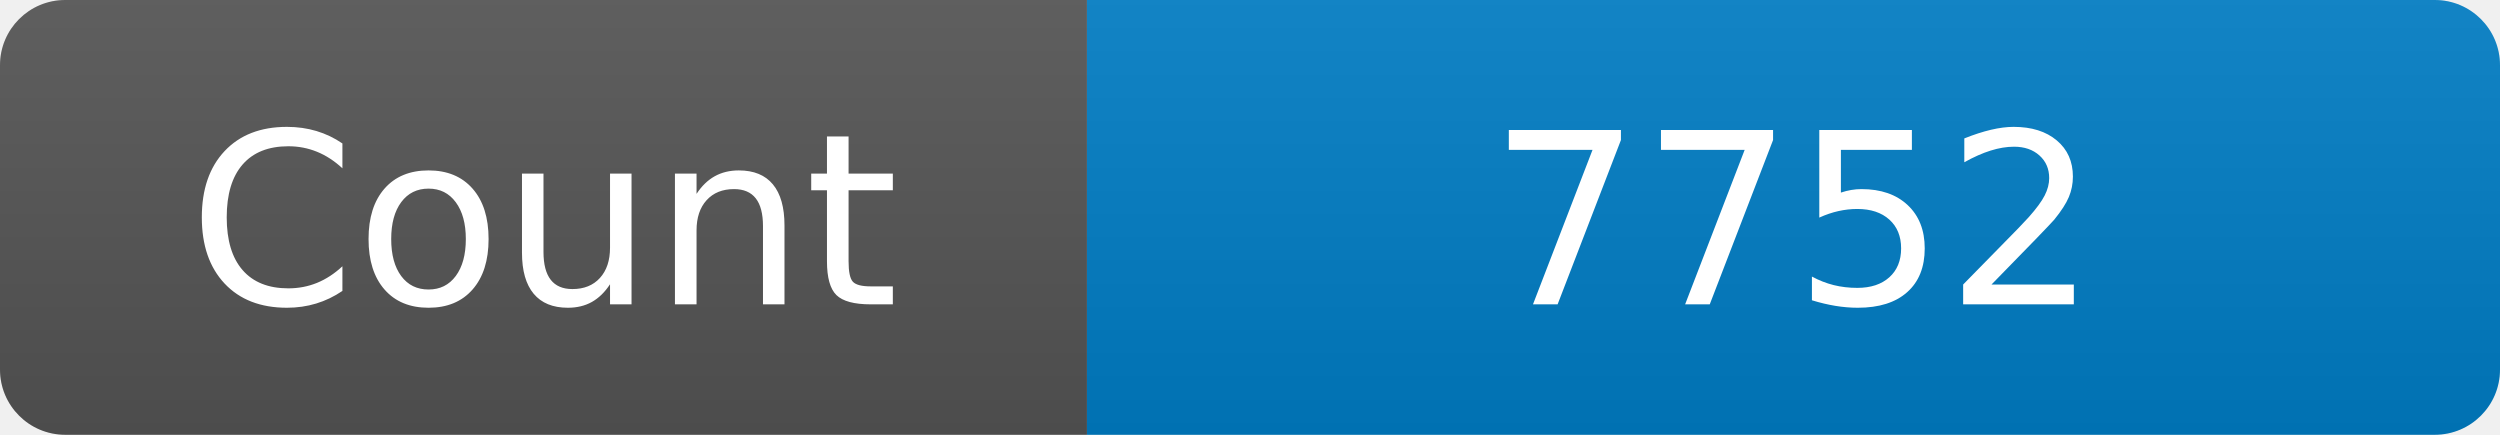
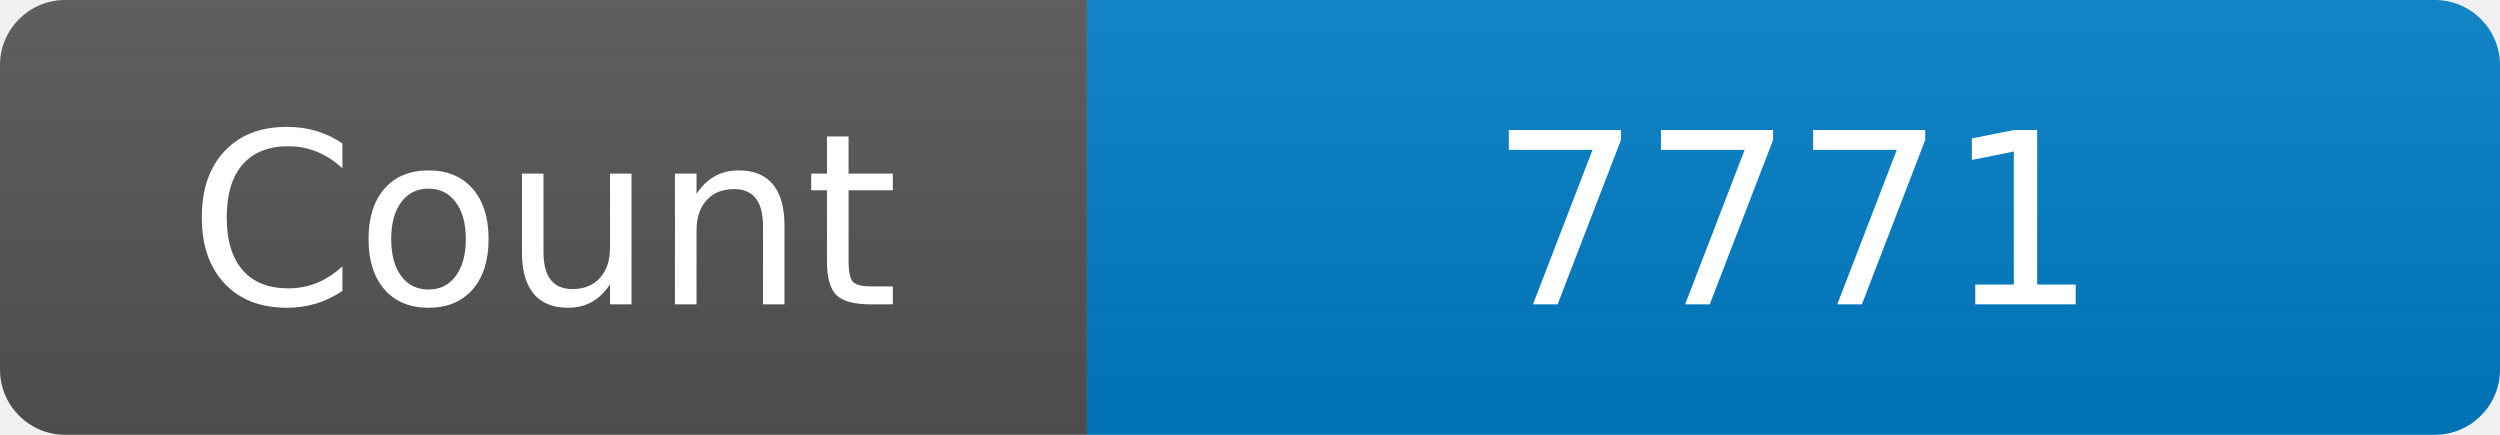
<svg xmlns="http://www.w3.org/2000/svg" width="115" height="20" role="img" aria-label="Maintained?: yes">
  <linearGradient id="s" x2="0" y2="100%">
    <stop offset="0" stop-color="#bbb" stop-opacity=".1" />
    <stop offset="1" stop-opacity=".1" />
  </linearGradient>
  <clipPath id="r">
    <rect width="115" height="20" rx="3" fill="#fff" />
  </clipPath>
  <g clip-path="url(#r)">
    <rect width="50" height="20" fill="#555" />
    <rect x="50" width="160" height="20" fill="#007ec6" />
    <rect width="115" height="20" fill="url(#s)" />
  </g>
  <g fill="#fff" text-anchor="middle" font-family="Verdana,Geneva,DejaVu Sans,sans-serif" font-size="110">
    <text x="250" y="140" transform="scale(.1)" fill="#fff">Count</text>
-     <text x="825" y="140" transform="scale(.1)" fill="#fff">7752</text>
+     <text x="825" y="140" transform="scale(.1)" fill="#fff">7771</text>
  </g>
</svg>
